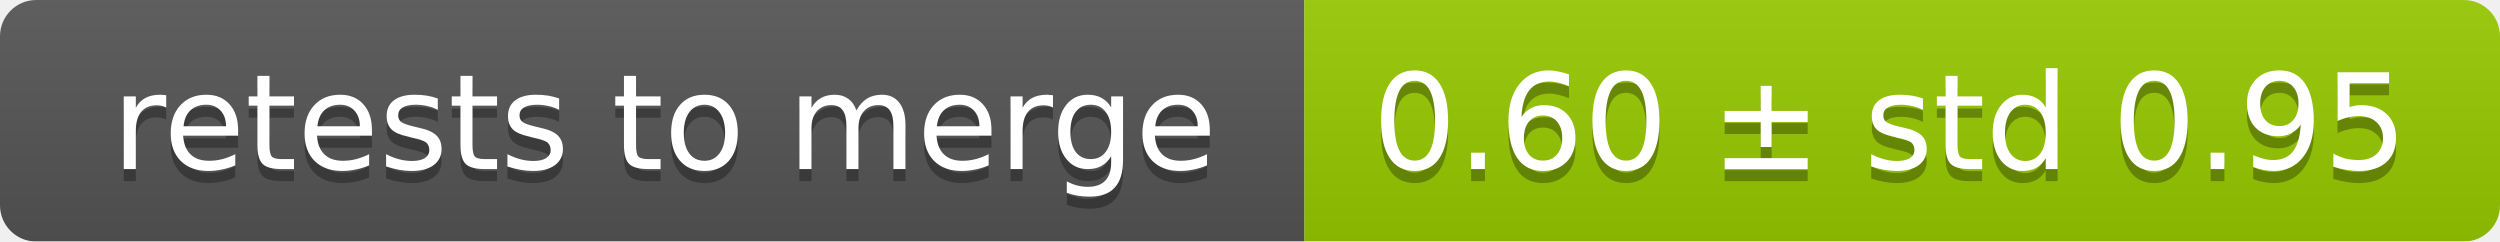
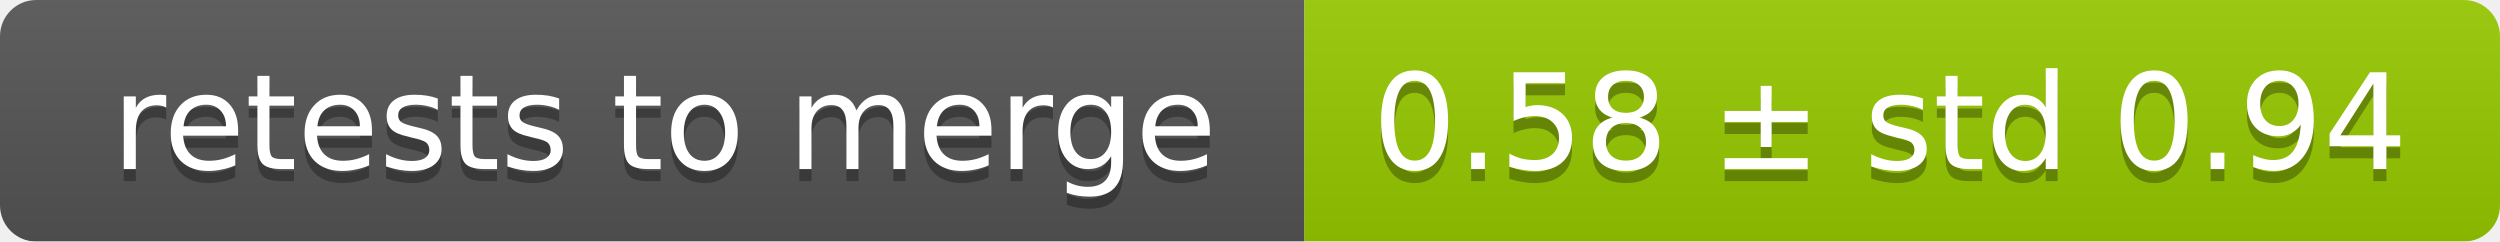
<svg xmlns="http://www.w3.org/2000/svg" width="207" height="20">
  <linearGradient id="smooth" x2="0" y2="100%">
    <stop offset="0" stop-color="#bbb" stop-opacity=".1" />
    <stop offset="1" stop-opacity=".1" />
  </linearGradient>
  <mask id="round">
    <rect width="207" height="20" rx="3" fill="#fff" />
  </mask>
  <g mask="url(#round)">
    <rect width="108" height="20" fill="#555" />
    <rect x="108" width="99" height="20" fill="#97ca00" />
    <rect width="207" height="20" fill="url(#smooth)" />
  </g>
  <g fill="#fff" text-anchor="middle" font-family="DejaVu Sans,Verdana,Geneva,sans-serif" font-size="11">
    <text x="55" y="15" fill="#010101" fill-opacity=".3">retests to merge</text>
    <text x="55" y="14">retests to merge</text>
-     <text x="156.5" y="15" fill="#010101" fill-opacity=".3">0.60 ± std 0.95</text>
-     <text x="156.5" y="14">0.60 ± std 0.95</text>
+     <text x="156.5" y="15" fill="#010101" fill-opacity=".3">0.58 ± std 0.94</text>
+     <text x="156.5" y="14">0.58 ± std 0.94</text>
  </g>
</svg>
